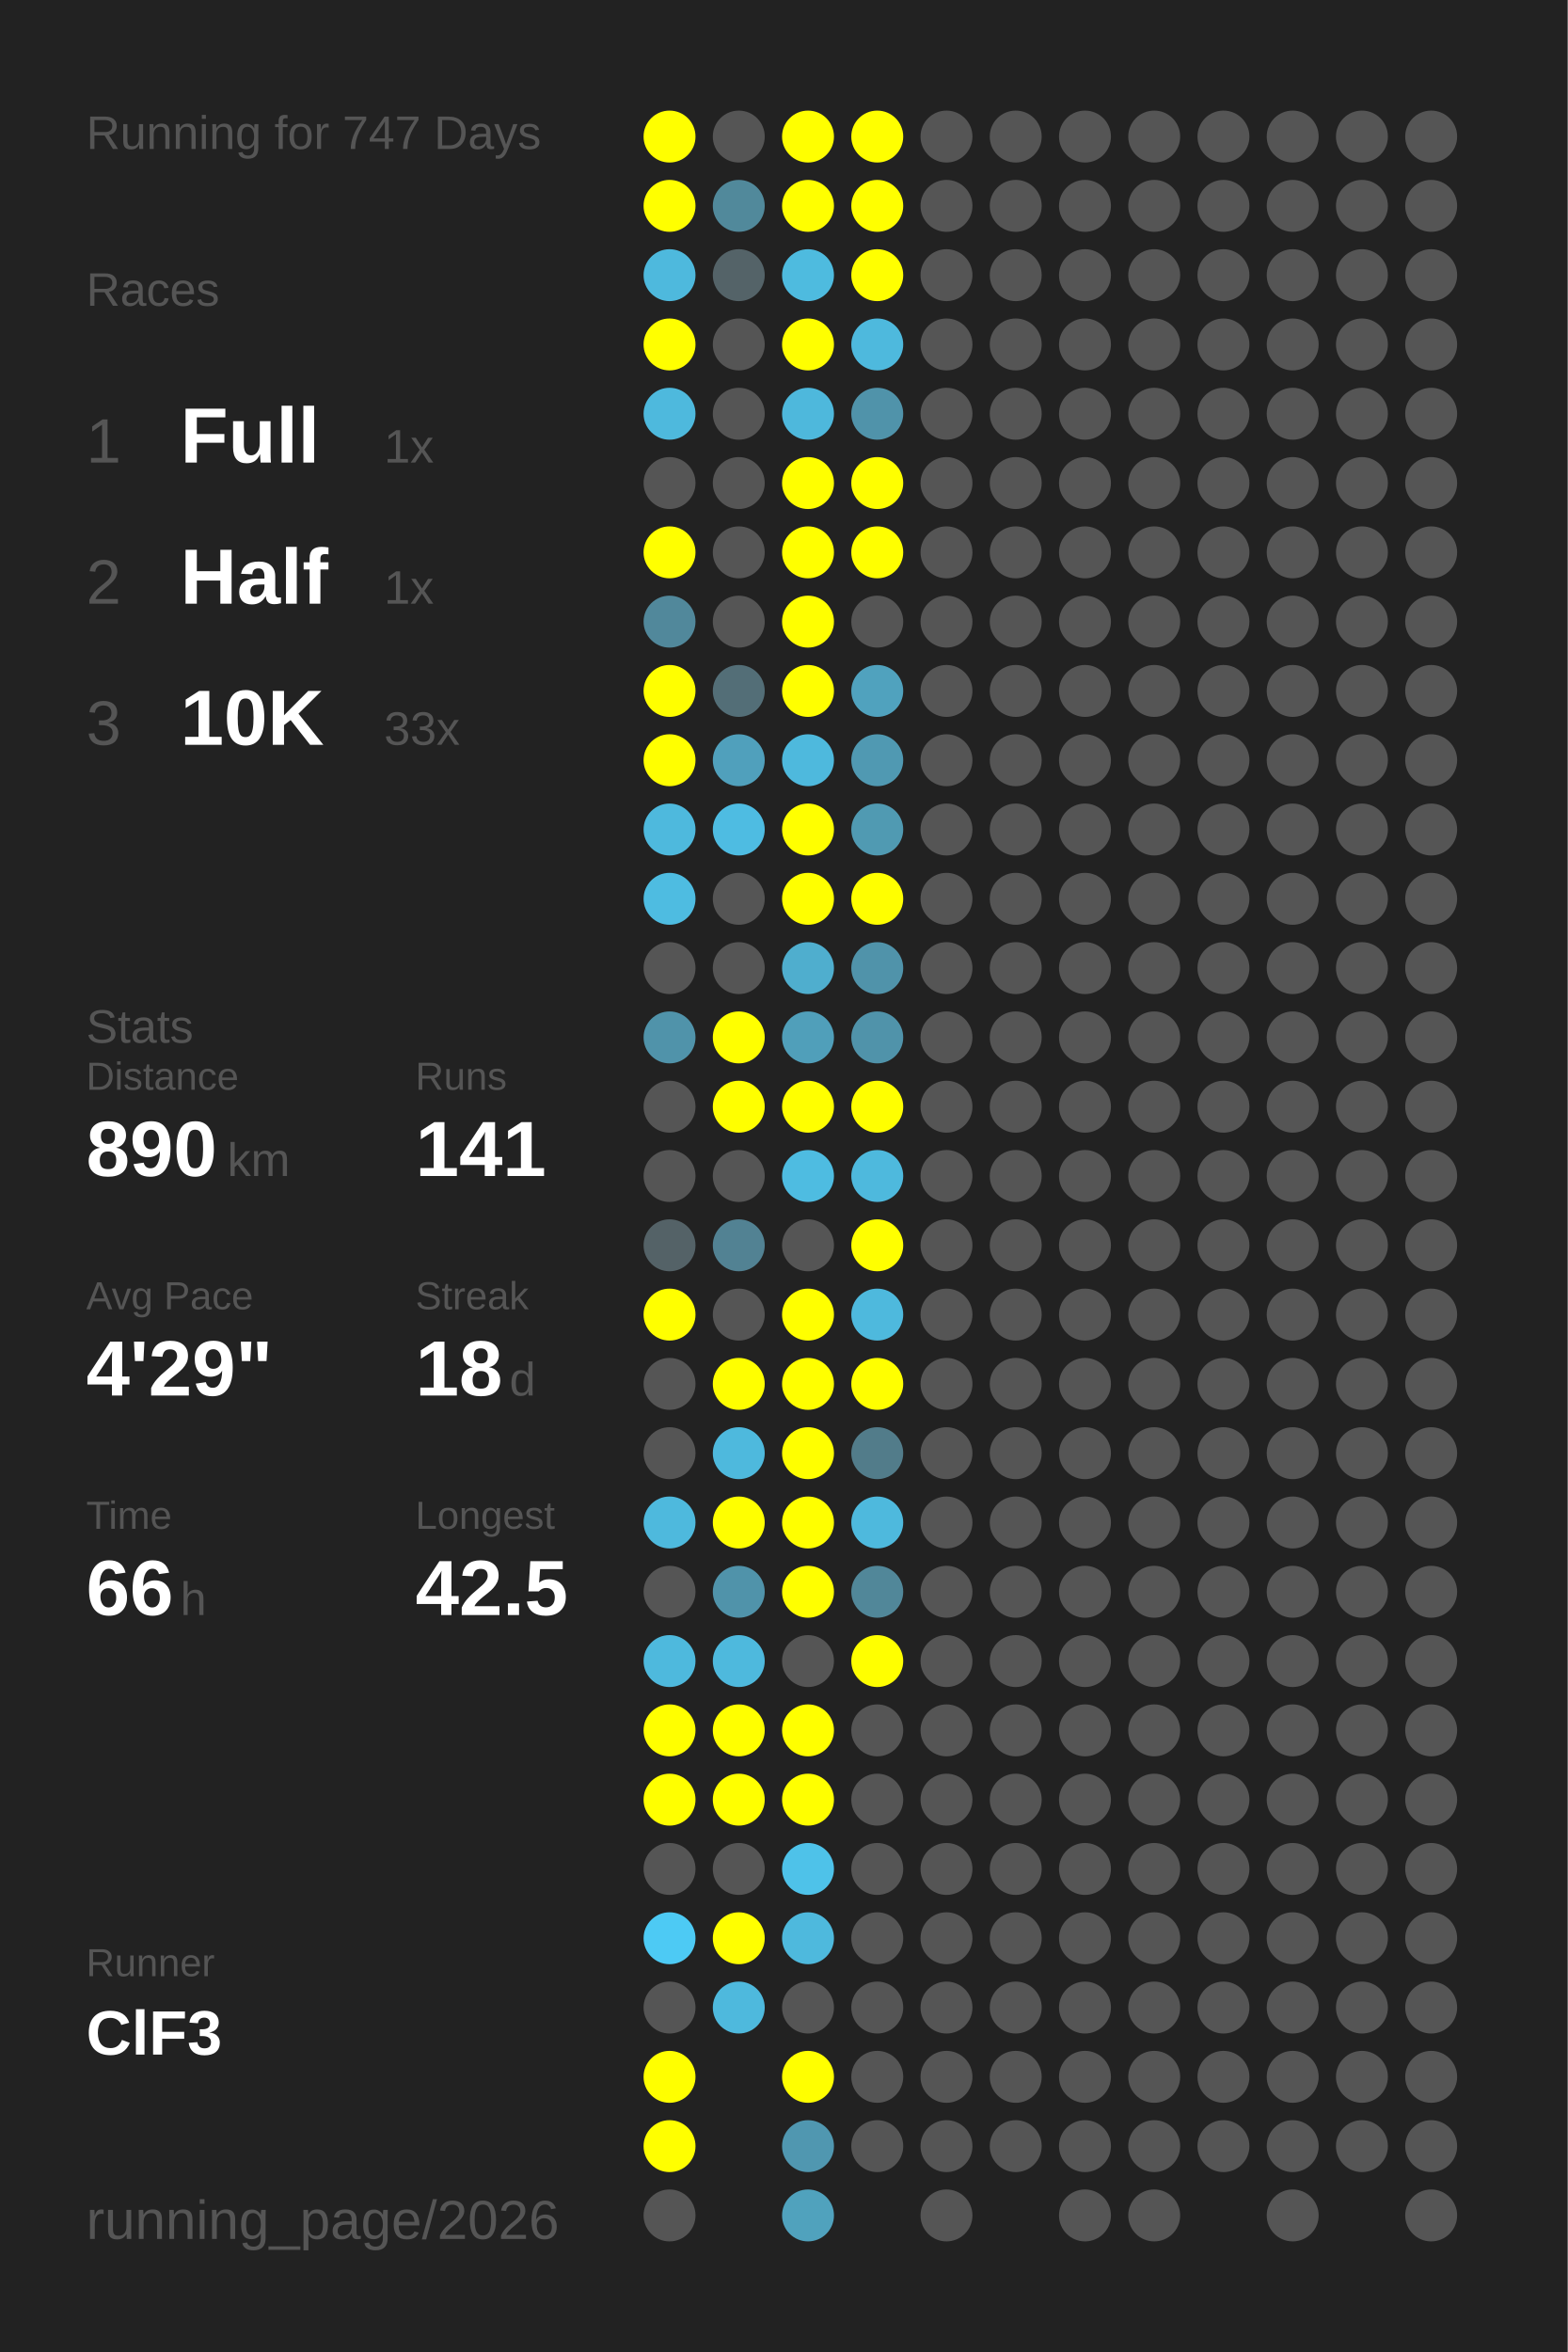
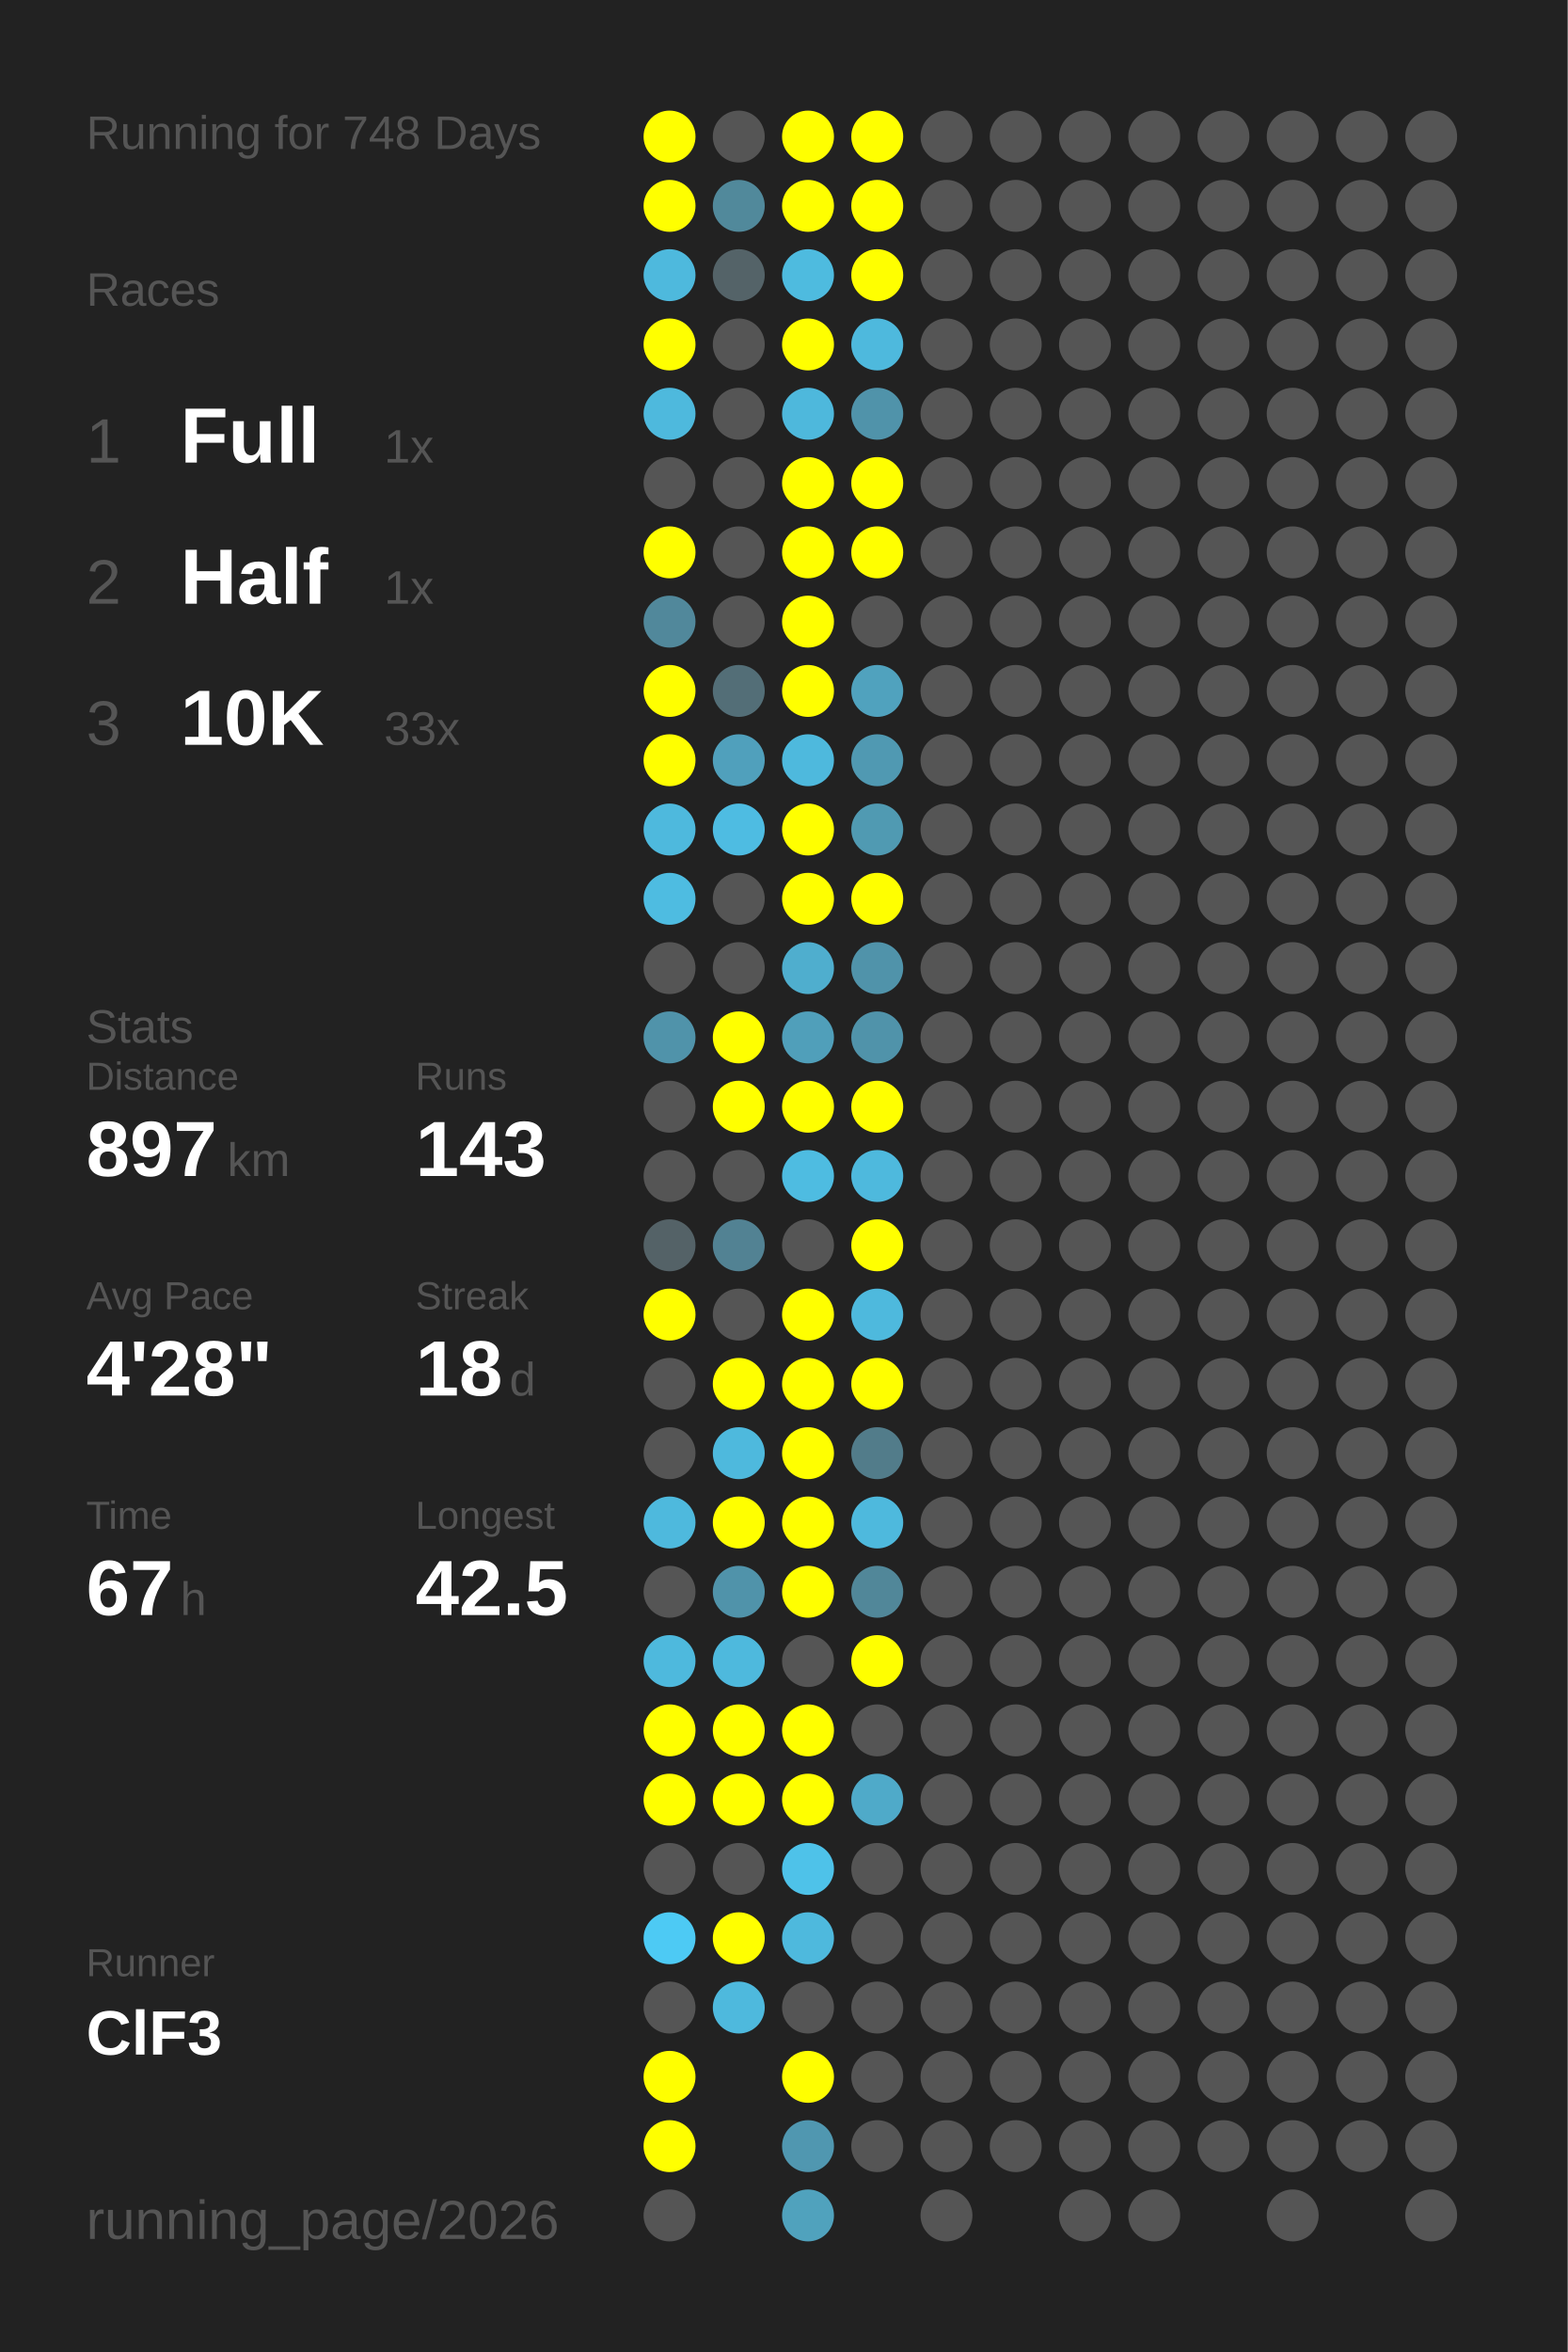
<svg xmlns="http://www.w3.org/2000/svg" baseProfile="full" height="300mm" version="1.1" viewBox="0,0,200,300" width="200mm">
  <defs />
  <rect fill="#222222" height="300" width="200" x="0" y="0" />
-   <text fill="#555555" style="font-size:6px; font-family:Arial;" x="11" y="19">Running for 747 Days</text>
+   <text fill="#555555" style="font-size:6px; font-family:Arial;" x="11" y="19">Running for 748 Days</text>
  <text fill="#555555" style="font-size:6px; font-family:Arial;" x="11" y="39">Races</text>
  <text fill="#555555" style="font-size:8px; font-family:Arial;" x="11" y="59">1</text>
  <text fill="#FFFFFF" style="font-size:10px; font-family:Arial; font-weight:bold;" x="23" y="59">Full</text>
  <text fill="#555555" style="font-size:6px; font-family:Arial;" x="49" y="59">1x</text>
  <text fill="#555555" style="font-size:8px; font-family:Arial;" x="11" y="77">2</text>
  <text fill="#FFFFFF" style="font-size:10px; font-family:Arial; font-weight:bold;" x="23" y="77">Half</text>
  <text fill="#555555" style="font-size:6px; font-family:Arial;" x="49" y="77">1x</text>
  <text fill="#555555" style="font-size:8px; font-family:Arial;" x="11" y="95">3</text>
  <text fill="#FFFFFF" style="font-size:10px; font-family:Arial; font-weight:bold;" x="23" y="95">10K</text>
  <text fill="#555555" style="font-size:6px; font-family:Arial;" x="49" y="95">33x</text>
  <text fill="#555555" style="font-size:6px; font-family:Arial;" x="11" y="133">Stats</text>
  <text fill="#555555" style="font-size:5px; font-family:Arial;" x="11" y="139">Distance</text>
-   <text fill="#FFFFFF" style="font-size:10px; font-family:Arial; font-weight:bold;" x="11" y="150">890</text>
+   <text fill="#FFFFFF" style="font-size:10px; font-family:Arial; font-weight:bold;" x="11" y="150">897</text>
  <text fill="#555555" style="font-size:6px; font-family:Arial;" x="29" y="150">km</text>
  <text fill="#555555" style="font-size:5px; font-family:Arial;" x="53" y="139">Runs</text>
-   <text fill="#FFFFFF" style="font-size:10px; font-family:Arial; font-weight:bold;" x="53" y="150">141</text>
+   <text fill="#FFFFFF" style="font-size:10px; font-family:Arial; font-weight:bold;" x="53" y="150">143</text>
  <text fill="#555555" style="font-size:5px; font-family:Arial;" x="11" y="167">Avg Pace</text>
-   <text fill="#FFFFFF" style="font-size:10px; font-family:Arial; font-weight:bold;" x="11" y="178">4'29"</text>
+   <text fill="#FFFFFF" style="font-size:10px; font-family:Arial; font-weight:bold;" x="11" y="178">4'28"</text>
  <text fill="#555555" style="font-size:5px; font-family:Arial;" x="53" y="167">Streak</text>
  <text fill="#FFFFFF" style="font-size:10px; font-family:Arial; font-weight:bold;" x="53" y="178">18</text>
  <text fill="#555555" style="font-size:6px; font-family:Arial;" x="65" y="178">d</text>
  <text fill="#555555" style="font-size:5px; font-family:Arial;" x="11" y="195">Time</text>
-   <text fill="#FFFFFF" style="font-size:10px; font-family:Arial; font-weight:bold;" x="11" y="206">66</text>
+   <text fill="#FFFFFF" style="font-size:10px; font-family:Arial; font-weight:bold;" x="11" y="206">67</text>
  <text fill="#555555" style="font-size:6px; font-family:Arial;" x="23" y="206">h</text>
  <text fill="#555555" style="font-size:5px; font-family:Arial;" x="53" y="195">Longest</text>
  <text fill="#FFFFFF" style="font-size:10px; font-family:Arial; font-weight:bold;" x="53" y="206">42.5</text>
  <text fill="#555555" style="font-size:5px; font-family:Arial;" x="11" y="252.065">Runner</text>
  <text fill="#FFFFFF" style="font-size:8px; font-family:Arial; font-weight:bold;" x="11" y="262.065">ClF3</text>
  <text fill="#555555" style="font-size:7px; font-family:Arial;" x="11" y="285.581">running_page/2026</text>
  <circle cx="85.417" cy="17.419" fill="#FFFF00" r="3.312" />
  <circle cx="85.417" cy="26.258" fill="#FFFF00" r="3.312" />
  <circle cx="85.417" cy="35.097" fill="#4eb9dd" r="3.312" />
  <circle cx="85.417" cy="43.935" fill="#FFFF00" r="3.312" />
  <circle cx="85.417" cy="52.774" fill="#4eb9dd" r="3.312" />
  <circle cx="85.417" cy="61.613" fill="#555555" r="3.312" />
  <circle cx="85.417" cy="70.452" fill="#FFFF00" r="3.312" />
  <circle cx="85.417" cy="79.29" fill="#51889b" r="3.312" />
  <circle cx="85.417" cy="88.129" fill="#FFFF00" r="3.312" />
  <circle cx="85.417" cy="96.968" fill="#FFFF00" r="3.312" />
  <circle cx="85.417" cy="105.806" fill="#4eb9dd" r="3.312" />
  <circle cx="85.417" cy="114.645" fill="#4ebce1" r="3.312" />
  <circle cx="85.417" cy="123.484" fill="#555555" r="3.312" />
  <circle cx="85.417" cy="132.323" fill="#5093aa" r="3.312" />
  <circle cx="85.417" cy="141.161" fill="#555555" r="3.312" />
  <circle cx="85.417" cy="150" fill="#555555" r="3.312" />
  <circle cx="85.417" cy="158.839" fill="#546267" r="3.312" />
  <circle cx="85.417" cy="167.677" fill="#FFFF00" r="3.312" />
  <circle cx="85.417" cy="176.516" fill="#555555" r="3.312" />
  <circle cx="85.417" cy="185.355" fill="#555555" r="3.312" />
  <circle cx="85.417" cy="194.194" fill="#4eb9dd" r="3.312" />
  <circle cx="85.417" cy="203.032" fill="#555555" r="3.312" />
  <circle cx="85.417" cy="211.871" fill="#4eb9dd" r="3.312" />
  <circle cx="85.417" cy="220.71" fill="#FFFF00" r="3.312" />
  <circle cx="85.417" cy="229.548" fill="#FFFF00" r="3.312" />
  <circle cx="85.417" cy="238.387" fill="#555555" r="3.312" />
  <circle cx="85.417" cy="247.226" fill="#4dcaf4" r="3.312" />
  <circle cx="85.417" cy="256.065" fill="#555555" r="3.312" />
  <circle cx="85.417" cy="264.903" fill="#FFFF00" r="3.312" />
  <circle cx="85.417" cy="273.742" fill="#FFFF00" r="3.312" />
  <circle cx="85.417" cy="282.581" fill="#555555" r="3.312" />
  <circle cx="94.25" cy="17.419" fill="#555555" r="3.312" />
  <circle cx="94.25" cy="26.258" fill="#51899b" r="3.312" />
  <circle cx="94.25" cy="35.097" fill="#546368" r="3.312" />
  <circle cx="94.25" cy="43.935" fill="#555555" r="3.312" />
  <circle cx="94.25" cy="52.774" fill="#555555" r="3.312" />
  <circle cx="94.25" cy="61.613" fill="#555555" r="3.312" />
  <circle cx="94.25" cy="70.452" fill="#555555" r="3.312" />
  <circle cx="94.25" cy="79.29" fill="#555555" r="3.312" />
  <circle cx="94.25" cy="88.129" fill="#536e77" r="3.312" />
  <circle cx="94.25" cy="96.968" fill="#50a0bc" r="3.312" />
  <circle cx="94.25" cy="105.806" fill="#4ebce2" r="3.312" />
  <circle cx="94.25" cy="114.645" fill="#555555" r="3.312" />
  <circle cx="94.25" cy="123.484" fill="#555555" r="3.312" />
  <circle cx="94.25" cy="132.323" fill="#FFFF00" r="3.312" />
  <circle cx="94.25" cy="141.161" fill="#FFFF00" r="3.312" />
  <circle cx="94.25" cy="150" fill="#555555" r="3.312" />
  <circle cx="94.25" cy="158.839" fill="#528293" r="3.312" />
  <circle cx="94.25" cy="167.677" fill="#555555" r="3.312" />
  <circle cx="94.25" cy="176.516" fill="#FFFF00" r="3.312" />
  <circle cx="94.25" cy="185.355" fill="#4eb9dd" r="3.312" />
  <circle cx="94.25" cy="194.194" fill="#FFFF00" r="3.312" />
  <circle cx="94.25" cy="203.032" fill="#5093aa" r="3.312" />
  <circle cx="94.25" cy="211.871" fill="#4eb9dd" r="3.312" />
  <circle cx="94.25" cy="220.71" fill="#FFFF00" r="3.312" />
  <circle cx="94.25" cy="229.548" fill="#FFFF00" r="3.312" />
  <circle cx="94.25" cy="238.387" fill="#555555" r="3.312" />
  <circle cx="94.25" cy="247.226" fill="#FFFF00" r="3.312" />
  <circle cx="94.25" cy="256.065" fill="#4eb9dd" r="3.312" />
  <circle cx="103.083" cy="17.419" fill="#FFFF00" r="3.312" />
  <circle cx="103.083" cy="26.258" fill="#FFFF00" r="3.312" />
  <circle cx="103.083" cy="35.097" fill="#4ebbdf" r="3.312" />
  <circle cx="103.083" cy="43.935" fill="#FFFF00" r="3.312" />
  <circle cx="103.083" cy="52.774" fill="#4eb8dc" r="3.312" />
  <circle cx="103.083" cy="61.613" fill="#FFFF00" r="3.312" />
  <circle cx="103.083" cy="70.452" fill="#FFFF00" r="3.312" />
  <circle cx="103.083" cy="79.29" fill="#FFFF00" r="3.312" />
  <circle cx="103.083" cy="88.129" fill="#FFFF00" r="3.312" />
  <circle cx="103.083" cy="96.968" fill="#4eb9dd" r="3.312" />
  <circle cx="103.083" cy="105.806" fill="#FFFF00" r="3.312" />
  <circle cx="103.083" cy="114.645" fill="#FFFF00" r="3.312" />
  <circle cx="103.083" cy="123.484" fill="#4faece" r="3.312" />
  <circle cx="103.083" cy="132.323" fill="#509fba" r="3.312" />
  <circle cx="103.083" cy="141.161" fill="#FFFF00" r="3.312" />
  <circle cx="103.083" cy="150" fill="#4ebce1" r="3.312" />
  <circle cx="103.083" cy="158.839" fill="#555555" r="3.312" />
  <circle cx="103.083" cy="167.677" fill="#FFFF00" r="3.312" />
  <circle cx="103.083" cy="176.516" fill="#FFFF00" r="3.312" />
  <circle cx="103.083" cy="185.355" fill="#FFFF00" r="3.312" />
  <circle cx="103.083" cy="194.194" fill="#FFFF00" r="3.312" />
  <circle cx="103.083" cy="203.032" fill="#FFFF00" r="3.312" />
  <circle cx="103.083" cy="211.871" fill="#555555" r="3.312" />
  <circle cx="103.083" cy="220.71" fill="#FFFF00" r="3.312" />
  <circle cx="103.083" cy="229.548" fill="#FFFF00" r="3.312" />
  <circle cx="103.083" cy="238.387" fill="#4ec2e9" r="3.312" />
  <circle cx="103.083" cy="247.226" fill="#4eb9dd" r="3.312" />
  <circle cx="103.083" cy="256.065" fill="#555555" r="3.312" />
  <circle cx="103.083" cy="264.903" fill="#FFFF00" r="3.312" />
  <circle cx="103.083" cy="273.742" fill="#5097b0" r="3.312" />
  <circle cx="103.083" cy="282.581" fill="#50a2bd" r="3.312" />
  <circle cx="111.917" cy="17.419" fill="#FFFF00" r="3.312" />
  <circle cx="111.917" cy="26.258" fill="#FFFF00" r="3.312" />
  <circle cx="111.917" cy="35.097" fill="#FFFF00" r="3.312" />
  <circle cx="111.917" cy="43.935" fill="#4eb9dd" r="3.312" />
  <circle cx="111.917" cy="52.774" fill="#5093aa" r="3.312" />
  <circle cx="111.917" cy="61.613" fill="#FFFF00" r="3.312" />
  <circle cx="111.917" cy="70.452" fill="#FFFF00" r="3.312" />
  <circle cx="111.917" cy="79.29" fill="#555555" r="3.312" />
  <circle cx="111.917" cy="88.129" fill="#50a2be" r="3.312" />
  <circle cx="111.917" cy="96.968" fill="#5099b2" r="3.312" />
  <circle cx="111.917" cy="105.806" fill="#509ab2" r="3.312" />
  <circle cx="111.917" cy="114.645" fill="#FFFF00" r="3.312" />
  <circle cx="111.917" cy="123.484" fill="#5093aa" r="3.312" />
  <circle cx="111.917" cy="132.323" fill="#5093aa" r="3.312" />
  <circle cx="111.917" cy="141.161" fill="#FFFF00" r="3.312" />
  <circle cx="111.917" cy="150" fill="#4eb9dd" r="3.312" />
  <circle cx="111.917" cy="158.839" fill="#FFFF00" r="3.312" />
  <circle cx="111.917" cy="167.677" fill="#4eb9dd" r="3.312" />
  <circle cx="111.917" cy="176.516" fill="#FFFF00" r="3.312" />
  <circle cx="111.917" cy="185.355" fill="#527c8a" r="3.312" />
  <circle cx="111.917" cy="194.194" fill="#4eb9dd" r="3.312" />
  <circle cx="111.917" cy="203.032" fill="#518799" r="3.312" />
  <circle cx="111.917" cy="211.871" fill="#FFFF00" r="3.312" />
  <circle cx="111.917" cy="220.71" fill="#555555" r="3.312" />
-   <circle cx="111.917" cy="229.548" fill="#555555" r="3.312" />
+   <circle cx="111.917" cy="229.548" fill="#4faac9" r="3.312" />
  <circle cx="111.917" cy="238.387" fill="#555555" r="3.312" />
  <circle cx="111.917" cy="247.226" fill="#555555" r="3.312" />
  <circle cx="111.917" cy="256.065" fill="#555555" r="3.312" />
  <circle cx="111.917" cy="264.903" fill="#555555" r="3.312" />
  <circle cx="111.917" cy="273.742" fill="#555555" r="3.312" />
  <circle cx="120.75" cy="17.419" fill="#555555" r="3.312" />
  <circle cx="120.75" cy="26.258" fill="#555555" r="3.312" />
  <circle cx="120.75" cy="35.097" fill="#555555" r="3.312" />
  <circle cx="120.75" cy="43.935" fill="#555555" r="3.312" />
  <circle cx="120.75" cy="52.774" fill="#555555" r="3.312" />
  <circle cx="120.75" cy="61.613" fill="#555555" r="3.312" />
  <circle cx="120.75" cy="70.452" fill="#555555" r="3.312" />
  <circle cx="120.75" cy="79.29" fill="#555555" r="3.312" />
  <circle cx="120.75" cy="88.129" fill="#555555" r="3.312" />
  <circle cx="120.75" cy="96.968" fill="#555555" r="3.312" />
  <circle cx="120.75" cy="105.806" fill="#555555" r="3.312" />
  <circle cx="120.75" cy="114.645" fill="#555555" r="3.312" />
  <circle cx="120.75" cy="123.484" fill="#555555" r="3.312" />
  <circle cx="120.75" cy="132.323" fill="#555555" r="3.312" />
  <circle cx="120.75" cy="141.161" fill="#555555" r="3.312" />
  <circle cx="120.75" cy="150" fill="#555555" r="3.312" />
  <circle cx="120.75" cy="158.839" fill="#555555" r="3.312" />
  <circle cx="120.75" cy="167.677" fill="#555555" r="3.312" />
  <circle cx="120.75" cy="176.516" fill="#555555" r="3.312" />
  <circle cx="120.75" cy="185.355" fill="#555555" r="3.312" />
  <circle cx="120.75" cy="194.194" fill="#555555" r="3.312" />
  <circle cx="120.75" cy="203.032" fill="#555555" r="3.312" />
  <circle cx="120.75" cy="211.871" fill="#555555" r="3.312" />
  <circle cx="120.75" cy="220.71" fill="#555555" r="3.312" />
  <circle cx="120.75" cy="229.548" fill="#555555" r="3.312" />
  <circle cx="120.75" cy="238.387" fill="#555555" r="3.312" />
  <circle cx="120.75" cy="247.226" fill="#555555" r="3.312" />
  <circle cx="120.75" cy="256.065" fill="#555555" r="3.312" />
  <circle cx="120.75" cy="264.903" fill="#555555" r="3.312" />
  <circle cx="120.75" cy="273.742" fill="#555555" r="3.312" />
  <circle cx="120.75" cy="282.581" fill="#555555" r="3.312" />
  <circle cx="129.583" cy="17.419" fill="#555555" r="3.312" />
  <circle cx="129.583" cy="26.258" fill="#555555" r="3.312" />
  <circle cx="129.583" cy="35.097" fill="#555555" r="3.312" />
  <circle cx="129.583" cy="43.935" fill="#555555" r="3.312" />
  <circle cx="129.583" cy="52.774" fill="#555555" r="3.312" />
  <circle cx="129.583" cy="61.613" fill="#555555" r="3.312" />
  <circle cx="129.583" cy="70.452" fill="#555555" r="3.312" />
  <circle cx="129.583" cy="79.29" fill="#555555" r="3.312" />
  <circle cx="129.583" cy="88.129" fill="#555555" r="3.312" />
  <circle cx="129.583" cy="96.968" fill="#555555" r="3.312" />
  <circle cx="129.583" cy="105.806" fill="#555555" r="3.312" />
  <circle cx="129.583" cy="114.645" fill="#555555" r="3.312" />
  <circle cx="129.583" cy="123.484" fill="#555555" r="3.312" />
  <circle cx="129.583" cy="132.323" fill="#555555" r="3.312" />
  <circle cx="129.583" cy="141.161" fill="#555555" r="3.312" />
  <circle cx="129.583" cy="150" fill="#555555" r="3.312" />
  <circle cx="129.583" cy="158.839" fill="#555555" r="3.312" />
  <circle cx="129.583" cy="167.677" fill="#555555" r="3.312" />
  <circle cx="129.583" cy="176.516" fill="#555555" r="3.312" />
  <circle cx="129.583" cy="185.355" fill="#555555" r="3.312" />
  <circle cx="129.583" cy="194.194" fill="#555555" r="3.312" />
  <circle cx="129.583" cy="203.032" fill="#555555" r="3.312" />
  <circle cx="129.583" cy="211.871" fill="#555555" r="3.312" />
  <circle cx="129.583" cy="220.71" fill="#555555" r="3.312" />
  <circle cx="129.583" cy="229.548" fill="#555555" r="3.312" />
  <circle cx="129.583" cy="238.387" fill="#555555" r="3.312" />
  <circle cx="129.583" cy="247.226" fill="#555555" r="3.312" />
  <circle cx="129.583" cy="256.065" fill="#555555" r="3.312" />
  <circle cx="129.583" cy="264.903" fill="#555555" r="3.312" />
  <circle cx="129.583" cy="273.742" fill="#555555" r="3.312" />
  <circle cx="138.417" cy="17.419" fill="#555555" r="3.312" />
  <circle cx="138.417" cy="26.258" fill="#555555" r="3.312" />
  <circle cx="138.417" cy="35.097" fill="#555555" r="3.312" />
  <circle cx="138.417" cy="43.935" fill="#555555" r="3.312" />
  <circle cx="138.417" cy="52.774" fill="#555555" r="3.312" />
  <circle cx="138.417" cy="61.613" fill="#555555" r="3.312" />
  <circle cx="138.417" cy="70.452" fill="#555555" r="3.312" />
  <circle cx="138.417" cy="79.29" fill="#555555" r="3.312" />
  <circle cx="138.417" cy="88.129" fill="#555555" r="3.312" />
  <circle cx="138.417" cy="96.968" fill="#555555" r="3.312" />
  <circle cx="138.417" cy="105.806" fill="#555555" r="3.312" />
  <circle cx="138.417" cy="114.645" fill="#555555" r="3.312" />
  <circle cx="138.417" cy="123.484" fill="#555555" r="3.312" />
  <circle cx="138.417" cy="132.323" fill="#555555" r="3.312" />
  <circle cx="138.417" cy="141.161" fill="#555555" r="3.312" />
  <circle cx="138.417" cy="150" fill="#555555" r="3.312" />
  <circle cx="138.417" cy="158.839" fill="#555555" r="3.312" />
  <circle cx="138.417" cy="167.677" fill="#555555" r="3.312" />
  <circle cx="138.417" cy="176.516" fill="#555555" r="3.312" />
  <circle cx="138.417" cy="185.355" fill="#555555" r="3.312" />
  <circle cx="138.417" cy="194.194" fill="#555555" r="3.312" />
  <circle cx="138.417" cy="203.032" fill="#555555" r="3.312" />
  <circle cx="138.417" cy="211.871" fill="#555555" r="3.312" />
  <circle cx="138.417" cy="220.71" fill="#555555" r="3.312" />
  <circle cx="138.417" cy="229.548" fill="#555555" r="3.312" />
  <circle cx="138.417" cy="238.387" fill="#555555" r="3.312" />
  <circle cx="138.417" cy="247.226" fill="#555555" r="3.312" />
  <circle cx="138.417" cy="256.065" fill="#555555" r="3.312" />
  <circle cx="138.417" cy="264.903" fill="#555555" r="3.312" />
  <circle cx="138.417" cy="273.742" fill="#555555" r="3.312" />
  <circle cx="138.417" cy="282.581" fill="#555555" r="3.312" />
  <circle cx="147.25" cy="17.419" fill="#555555" r="3.312" />
  <circle cx="147.25" cy="26.258" fill="#555555" r="3.312" />
  <circle cx="147.25" cy="35.097" fill="#555555" r="3.312" />
  <circle cx="147.25" cy="43.935" fill="#555555" r="3.312" />
  <circle cx="147.25" cy="52.774" fill="#555555" r="3.312" />
  <circle cx="147.25" cy="61.613" fill="#555555" r="3.312" />
  <circle cx="147.25" cy="70.452" fill="#555555" r="3.312" />
  <circle cx="147.25" cy="79.29" fill="#555555" r="3.312" />
  <circle cx="147.25" cy="88.129" fill="#555555" r="3.312" />
  <circle cx="147.25" cy="96.968" fill="#555555" r="3.312" />
  <circle cx="147.25" cy="105.806" fill="#555555" r="3.312" />
  <circle cx="147.25" cy="114.645" fill="#555555" r="3.312" />
  <circle cx="147.25" cy="123.484" fill="#555555" r="3.312" />
  <circle cx="147.25" cy="132.323" fill="#555555" r="3.312" />
  <circle cx="147.25" cy="141.161" fill="#555555" r="3.312" />
  <circle cx="147.25" cy="150" fill="#555555" r="3.312" />
  <circle cx="147.25" cy="158.839" fill="#555555" r="3.312" />
  <circle cx="147.25" cy="167.677" fill="#555555" r="3.312" />
  <circle cx="147.25" cy="176.516" fill="#555555" r="3.312" />
  <circle cx="147.25" cy="185.355" fill="#555555" r="3.312" />
  <circle cx="147.25" cy="194.194" fill="#555555" r="3.312" />
  <circle cx="147.25" cy="203.032" fill="#555555" r="3.312" />
  <circle cx="147.25" cy="211.871" fill="#555555" r="3.312" />
  <circle cx="147.25" cy="220.71" fill="#555555" r="3.312" />
  <circle cx="147.25" cy="229.548" fill="#555555" r="3.312" />
  <circle cx="147.25" cy="238.387" fill="#555555" r="3.312" />
  <circle cx="147.25" cy="247.226" fill="#555555" r="3.312" />
  <circle cx="147.25" cy="256.065" fill="#555555" r="3.312" />
  <circle cx="147.25" cy="264.903" fill="#555555" r="3.312" />
  <circle cx="147.25" cy="273.742" fill="#555555" r="3.312" />
  <circle cx="147.25" cy="282.581" fill="#555555" r="3.312" />
  <circle cx="156.083" cy="17.419" fill="#555555" r="3.312" />
  <circle cx="156.083" cy="26.258" fill="#555555" r="3.312" />
  <circle cx="156.083" cy="35.097" fill="#555555" r="3.312" />
  <circle cx="156.083" cy="43.935" fill="#555555" r="3.312" />
  <circle cx="156.083" cy="52.774" fill="#555555" r="3.312" />
  <circle cx="156.083" cy="61.613" fill="#555555" r="3.312" />
  <circle cx="156.083" cy="70.452" fill="#555555" r="3.312" />
  <circle cx="156.083" cy="79.29" fill="#555555" r="3.312" />
  <circle cx="156.083" cy="88.129" fill="#555555" r="3.312" />
  <circle cx="156.083" cy="96.968" fill="#555555" r="3.312" />
  <circle cx="156.083" cy="105.806" fill="#555555" r="3.312" />
  <circle cx="156.083" cy="114.645" fill="#555555" r="3.312" />
  <circle cx="156.083" cy="123.484" fill="#555555" r="3.312" />
  <circle cx="156.083" cy="132.323" fill="#555555" r="3.312" />
  <circle cx="156.083" cy="141.161" fill="#555555" r="3.312" />
  <circle cx="156.083" cy="150" fill="#555555" r="3.312" />
  <circle cx="156.083" cy="158.839" fill="#555555" r="3.312" />
  <circle cx="156.083" cy="167.677" fill="#555555" r="3.312" />
  <circle cx="156.083" cy="176.516" fill="#555555" r="3.312" />
  <circle cx="156.083" cy="185.355" fill="#555555" r="3.312" />
  <circle cx="156.083" cy="194.194" fill="#555555" r="3.312" />
  <circle cx="156.083" cy="203.032" fill="#555555" r="3.312" />
  <circle cx="156.083" cy="211.871" fill="#555555" r="3.312" />
  <circle cx="156.083" cy="220.71" fill="#555555" r="3.312" />
  <circle cx="156.083" cy="229.548" fill="#555555" r="3.312" />
  <circle cx="156.083" cy="238.387" fill="#555555" r="3.312" />
  <circle cx="156.083" cy="247.226" fill="#555555" r="3.312" />
  <circle cx="156.083" cy="256.065" fill="#555555" r="3.312" />
  <circle cx="156.083" cy="264.903" fill="#555555" r="3.312" />
  <circle cx="156.083" cy="273.742" fill="#555555" r="3.312" />
  <circle cx="164.917" cy="17.419" fill="#555555" r="3.312" />
  <circle cx="164.917" cy="26.258" fill="#555555" r="3.312" />
  <circle cx="164.917" cy="35.097" fill="#555555" r="3.312" />
  <circle cx="164.917" cy="43.935" fill="#555555" r="3.312" />
  <circle cx="164.917" cy="52.774" fill="#555555" r="3.312" />
  <circle cx="164.917" cy="61.613" fill="#555555" r="3.312" />
  <circle cx="164.917" cy="70.452" fill="#555555" r="3.312" />
  <circle cx="164.917" cy="79.29" fill="#555555" r="3.312" />
  <circle cx="164.917" cy="88.129" fill="#555555" r="3.312" />
  <circle cx="164.917" cy="96.968" fill="#555555" r="3.312" />
  <circle cx="164.917" cy="105.806" fill="#555555" r="3.312" />
  <circle cx="164.917" cy="114.645" fill="#555555" r="3.312" />
  <circle cx="164.917" cy="123.484" fill="#555555" r="3.312" />
  <circle cx="164.917" cy="132.323" fill="#555555" r="3.312" />
  <circle cx="164.917" cy="141.161" fill="#555555" r="3.312" />
  <circle cx="164.917" cy="150" fill="#555555" r="3.312" />
  <circle cx="164.917" cy="158.839" fill="#555555" r="3.312" />
  <circle cx="164.917" cy="167.677" fill="#555555" r="3.312" />
  <circle cx="164.917" cy="176.516" fill="#555555" r="3.312" />
  <circle cx="164.917" cy="185.355" fill="#555555" r="3.312" />
  <circle cx="164.917" cy="194.194" fill="#555555" r="3.312" />
  <circle cx="164.917" cy="203.032" fill="#555555" r="3.312" />
  <circle cx="164.917" cy="211.871" fill="#555555" r="3.312" />
  <circle cx="164.917" cy="220.71" fill="#555555" r="3.312" />
  <circle cx="164.917" cy="229.548" fill="#555555" r="3.312" />
  <circle cx="164.917" cy="238.387" fill="#555555" r="3.312" />
  <circle cx="164.917" cy="247.226" fill="#555555" r="3.312" />
  <circle cx="164.917" cy="256.065" fill="#555555" r="3.312" />
  <circle cx="164.917" cy="264.903" fill="#555555" r="3.312" />
  <circle cx="164.917" cy="273.742" fill="#555555" r="3.312" />
  <circle cx="164.917" cy="282.581" fill="#555555" r="3.312" />
  <circle cx="173.75" cy="17.419" fill="#555555" r="3.312" />
  <circle cx="173.75" cy="26.258" fill="#555555" r="3.312" />
  <circle cx="173.75" cy="35.097" fill="#555555" r="3.312" />
  <circle cx="173.75" cy="43.935" fill="#555555" r="3.312" />
  <circle cx="173.75" cy="52.774" fill="#555555" r="3.312" />
  <circle cx="173.75" cy="61.613" fill="#555555" r="3.312" />
  <circle cx="173.75" cy="70.452" fill="#555555" r="3.312" />
  <circle cx="173.75" cy="79.29" fill="#555555" r="3.312" />
  <circle cx="173.75" cy="88.129" fill="#555555" r="3.312" />
  <circle cx="173.75" cy="96.968" fill="#555555" r="3.312" />
  <circle cx="173.75" cy="105.806" fill="#555555" r="3.312" />
  <circle cx="173.75" cy="114.645" fill="#555555" r="3.312" />
  <circle cx="173.75" cy="123.484" fill="#555555" r="3.312" />
  <circle cx="173.75" cy="132.323" fill="#555555" r="3.312" />
  <circle cx="173.75" cy="141.161" fill="#555555" r="3.312" />
  <circle cx="173.75" cy="150" fill="#555555" r="3.312" />
  <circle cx="173.75" cy="158.839" fill="#555555" r="3.312" />
  <circle cx="173.75" cy="167.677" fill="#555555" r="3.312" />
  <circle cx="173.75" cy="176.516" fill="#555555" r="3.312" />
  <circle cx="173.75" cy="185.355" fill="#555555" r="3.312" />
  <circle cx="173.75" cy="194.194" fill="#555555" r="3.312" />
  <circle cx="173.75" cy="203.032" fill="#555555" r="3.312" />
  <circle cx="173.75" cy="211.871" fill="#555555" r="3.312" />
  <circle cx="173.75" cy="220.71" fill="#555555" r="3.312" />
  <circle cx="173.75" cy="229.548" fill="#555555" r="3.312" />
  <circle cx="173.75" cy="238.387" fill="#555555" r="3.312" />
  <circle cx="173.75" cy="247.226" fill="#555555" r="3.312" />
  <circle cx="173.75" cy="256.065" fill="#555555" r="3.312" />
  <circle cx="173.75" cy="264.903" fill="#555555" r="3.312" />
  <circle cx="173.75" cy="273.742" fill="#555555" r="3.312" />
  <circle cx="182.583" cy="17.419" fill="#555555" r="3.312" />
  <circle cx="182.583" cy="26.258" fill="#555555" r="3.312" />
  <circle cx="182.583" cy="35.097" fill="#555555" r="3.312" />
  <circle cx="182.583" cy="43.935" fill="#555555" r="3.312" />
  <circle cx="182.583" cy="52.774" fill="#555555" r="3.312" />
  <circle cx="182.583" cy="61.613" fill="#555555" r="3.312" />
  <circle cx="182.583" cy="70.452" fill="#555555" r="3.312" />
  <circle cx="182.583" cy="79.29" fill="#555555" r="3.312" />
  <circle cx="182.583" cy="88.129" fill="#555555" r="3.312" />
  <circle cx="182.583" cy="96.968" fill="#555555" r="3.312" />
  <circle cx="182.583" cy="105.806" fill="#555555" r="3.312" />
  <circle cx="182.583" cy="114.645" fill="#555555" r="3.312" />
  <circle cx="182.583" cy="123.484" fill="#555555" r="3.312" />
  <circle cx="182.583" cy="132.323" fill="#555555" r="3.312" />
  <circle cx="182.583" cy="141.161" fill="#555555" r="3.312" />
  <circle cx="182.583" cy="150" fill="#555555" r="3.312" />
  <circle cx="182.583" cy="158.839" fill="#555555" r="3.312" />
  <circle cx="182.583" cy="167.677" fill="#555555" r="3.312" />
  <circle cx="182.583" cy="176.516" fill="#555555" r="3.312" />
  <circle cx="182.583" cy="185.355" fill="#555555" r="3.312" />
  <circle cx="182.583" cy="194.194" fill="#555555" r="3.312" />
  <circle cx="182.583" cy="203.032" fill="#555555" r="3.312" />
  <circle cx="182.583" cy="211.871" fill="#555555" r="3.312" />
  <circle cx="182.583" cy="220.71" fill="#555555" r="3.312" />
  <circle cx="182.583" cy="229.548" fill="#555555" r="3.312" />
  <circle cx="182.583" cy="238.387" fill="#555555" r="3.312" />
  <circle cx="182.583" cy="247.226" fill="#555555" r="3.312" />
  <circle cx="182.583" cy="256.065" fill="#555555" r="3.312" />
  <circle cx="182.583" cy="264.903" fill="#555555" r="3.312" />
  <circle cx="182.583" cy="273.742" fill="#555555" r="3.312" />
  <circle cx="182.583" cy="282.581" fill="#555555" r="3.312" />
</svg>
